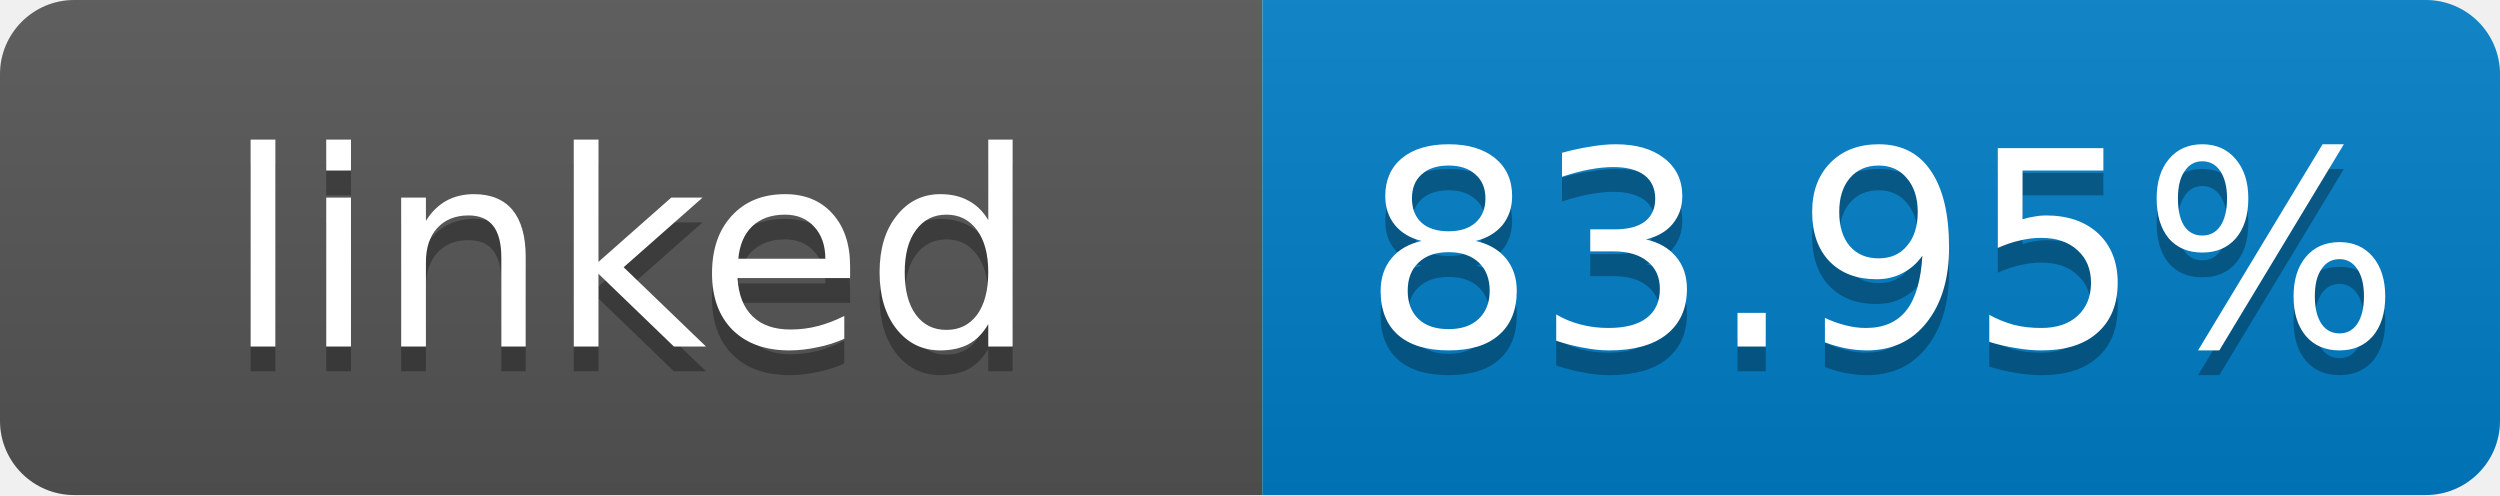
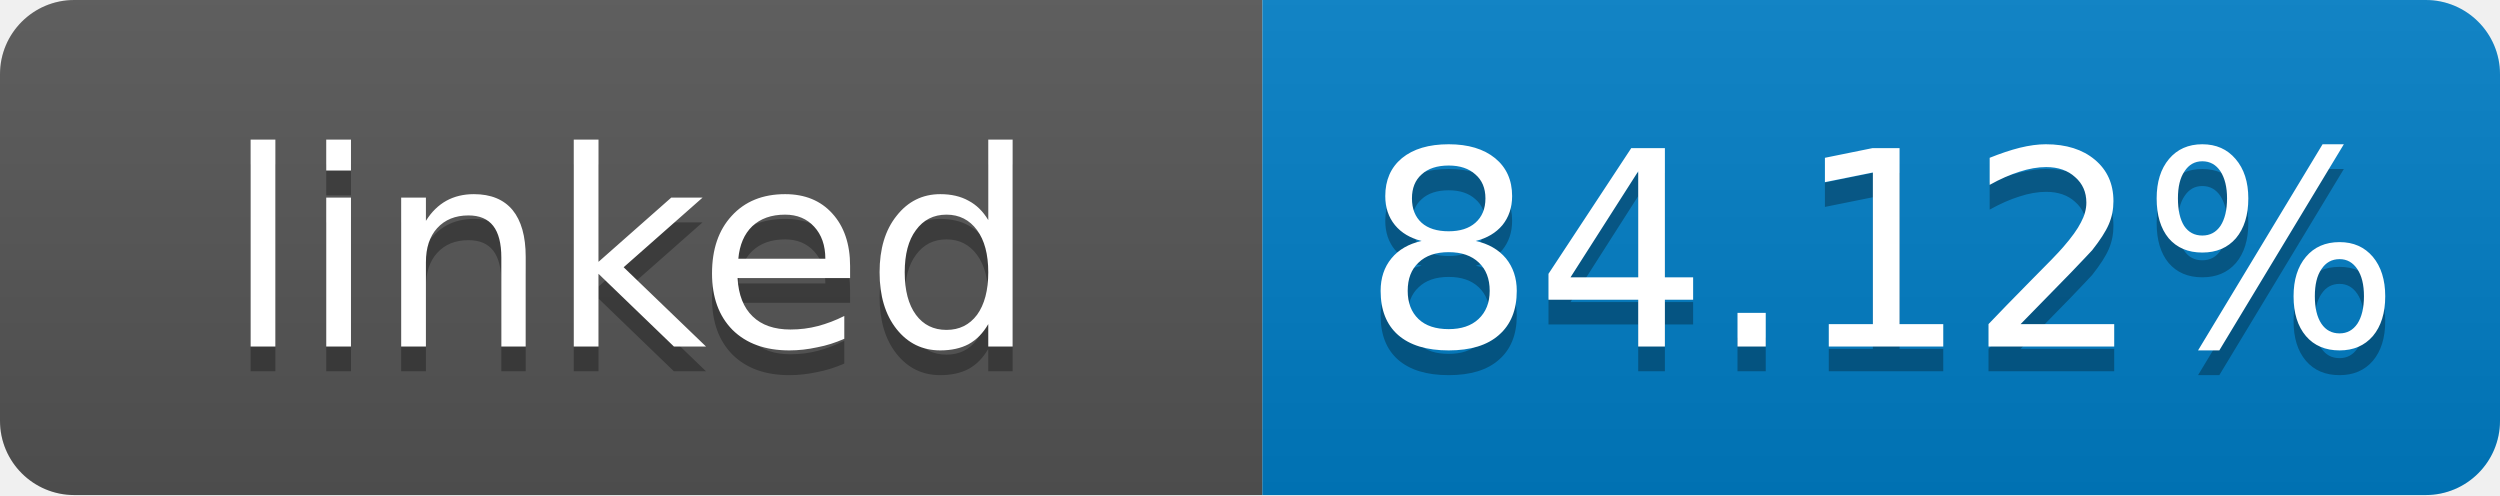
- <svg xmlns="http://www.w3.org/2000/svg" width="101" height="20" role="img" aria-label="linked: 83.95%">
+ <svg xmlns="http://www.w3.org/2000/svg" width="101" height="20" role="img" aria-label="linked: 84.12%">
  <linearGradient id="s" x2="0" y2="100%">
    <stop offset="0" stop-color="#bbb" stop-opacity=".1" />
    <stop offset="1" stop-opacity=".1" />
  </linearGradient>
  <clipPath id="r">
    <rect width="101" height="20" rx="3" fill="#fff" />
  </clipPath>
  <g clip-path="url(#r)">
    <rect width="51" height="20" fill="#555" />
    <rect x="51" width="50" height="20" fill="#007ec6" />
    <rect width="101" height="20" fill="url(#s)" />
  </g>
  <g fill="#fff" text-anchor="middle" font-family="Verdana,Geneva,DejaVu Sans,sans-serif" font-size="11">
    <text x="25.5" y="15" fill="#010101" fill-opacity=".3">linked</text>
    <text x="25.5" y="14">linked</text>
-     <text x="76" y="15" fill="#010101" fill-opacity=".3">83.95%</text>
-     <text x="76" y="14">83.95%</text>
+     <text x="76" y="15" fill="#010101" fill-opacity=".3">84.12%</text>
+     <text x="76" y="14">84.12%</text>
  </g>
</svg>
